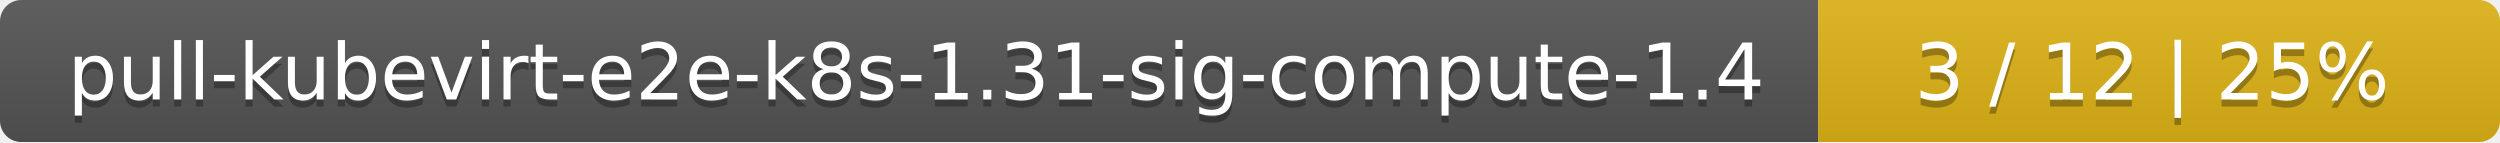
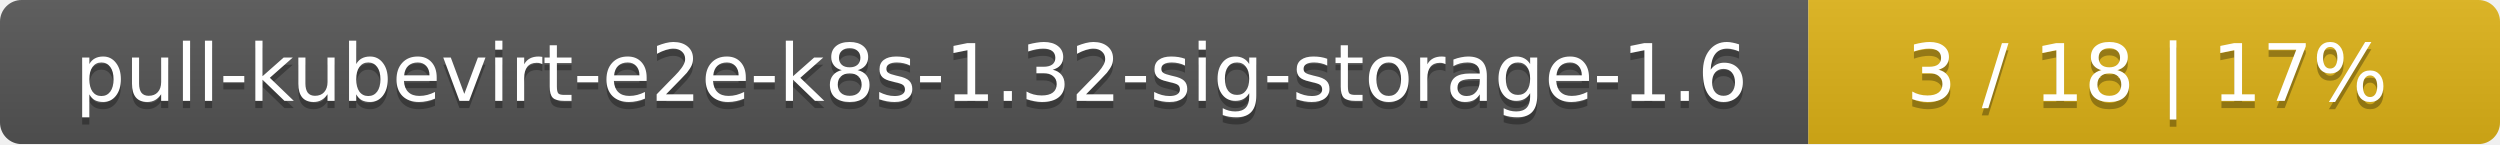
- <svg xmlns="http://www.w3.org/2000/svg" width="352" height="20">
+ <svg xmlns="http://www.w3.org/2000/svg" width="347" height="20">
  <linearGradient id="smooth" x2="0" y2="100%">
    <stop offset="0" stop-color="#bbb" stop-opacity=".1" />
    <stop offset="1" stop-opacity=".1" />
  </linearGradient>
  <mask id="round">
-     <rect width="352" height="20" rx="3" fill="#fff" />
+     <rect width="347" height="20" rx="3" fill="#fff" />
  </mask>
  <g mask="url(#round)">
-     <rect width="256" height="20" fill="#555" />
-     <rect x="256" width="96" height="20" fill="#dfb317" />
-     <rect width="352" height="20" fill="url(#smooth)" />
+     <rect width="251" height="20" fill="#555" />
+     <rect x="251" width="96" height="20" fill="#dfb317" />
+     <rect width="347" height="20" fill="url(#smooth)" />
  </g>
  <g fill="#fff" text-anchor="middle" font-family="DejaVu Sans,Verdana,Geneva,sans-serif" font-size="11">
-     <text x="129" y="15" fill="#010101" fill-opacity=".3">pull-kubevirt-e2e-k8s-1.31-sig-compute-1.4</text>
-     <text x="129" y="14">pull-kubevirt-e2e-k8s-1.31-sig-compute-1.4</text>
-     <text x="303" y="15" fill="#010101" fill-opacity=".3">3 / 12    |    25%</text>
-     <text x="303" y="14">3 / 12    |    25%</text>
+     <text x="126.5" y="15" fill="#010101" fill-opacity=".3">pull-kubevirt-e2e-k8s-1.32-sig-storage-1.6</text>
+     <text x="126.5" y="14">pull-kubevirt-e2e-k8s-1.32-sig-storage-1.6</text>
+     <text x="298" y="15" fill="#010101" fill-opacity=".3">3 / 18    |    17%</text>
+     <text x="298" y="14">3 / 18    |    17%</text>
  </g>
</svg>
